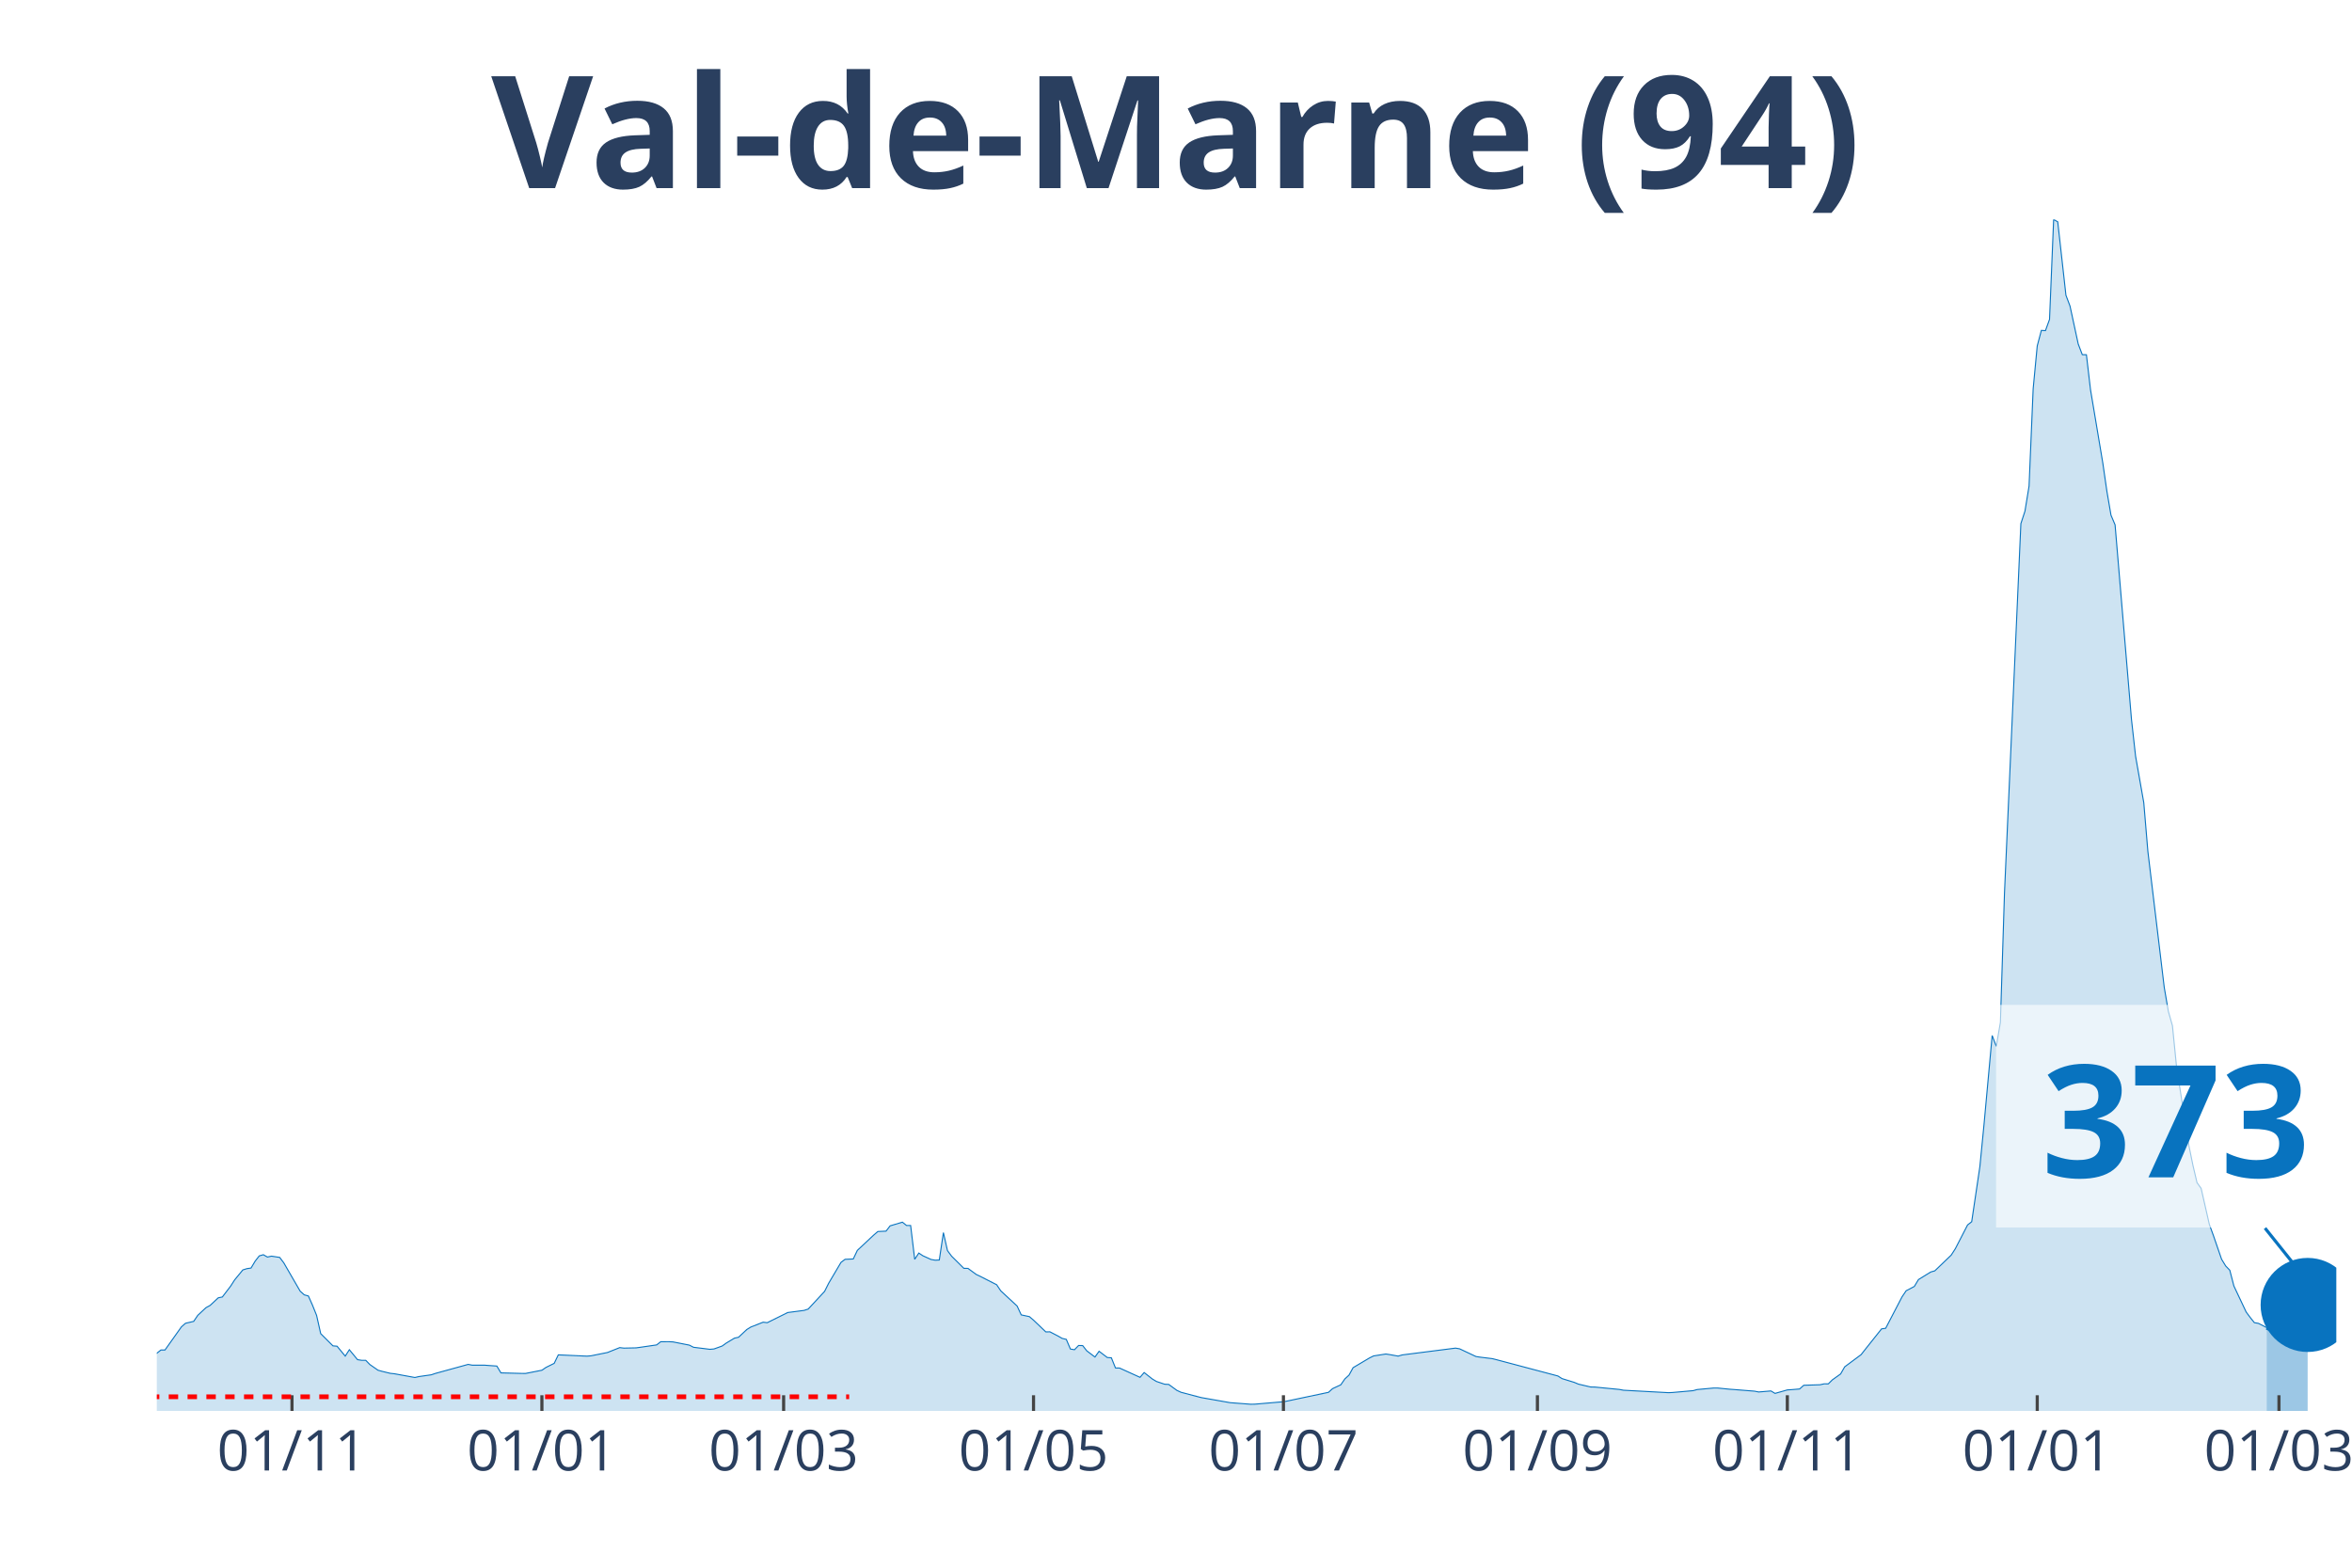
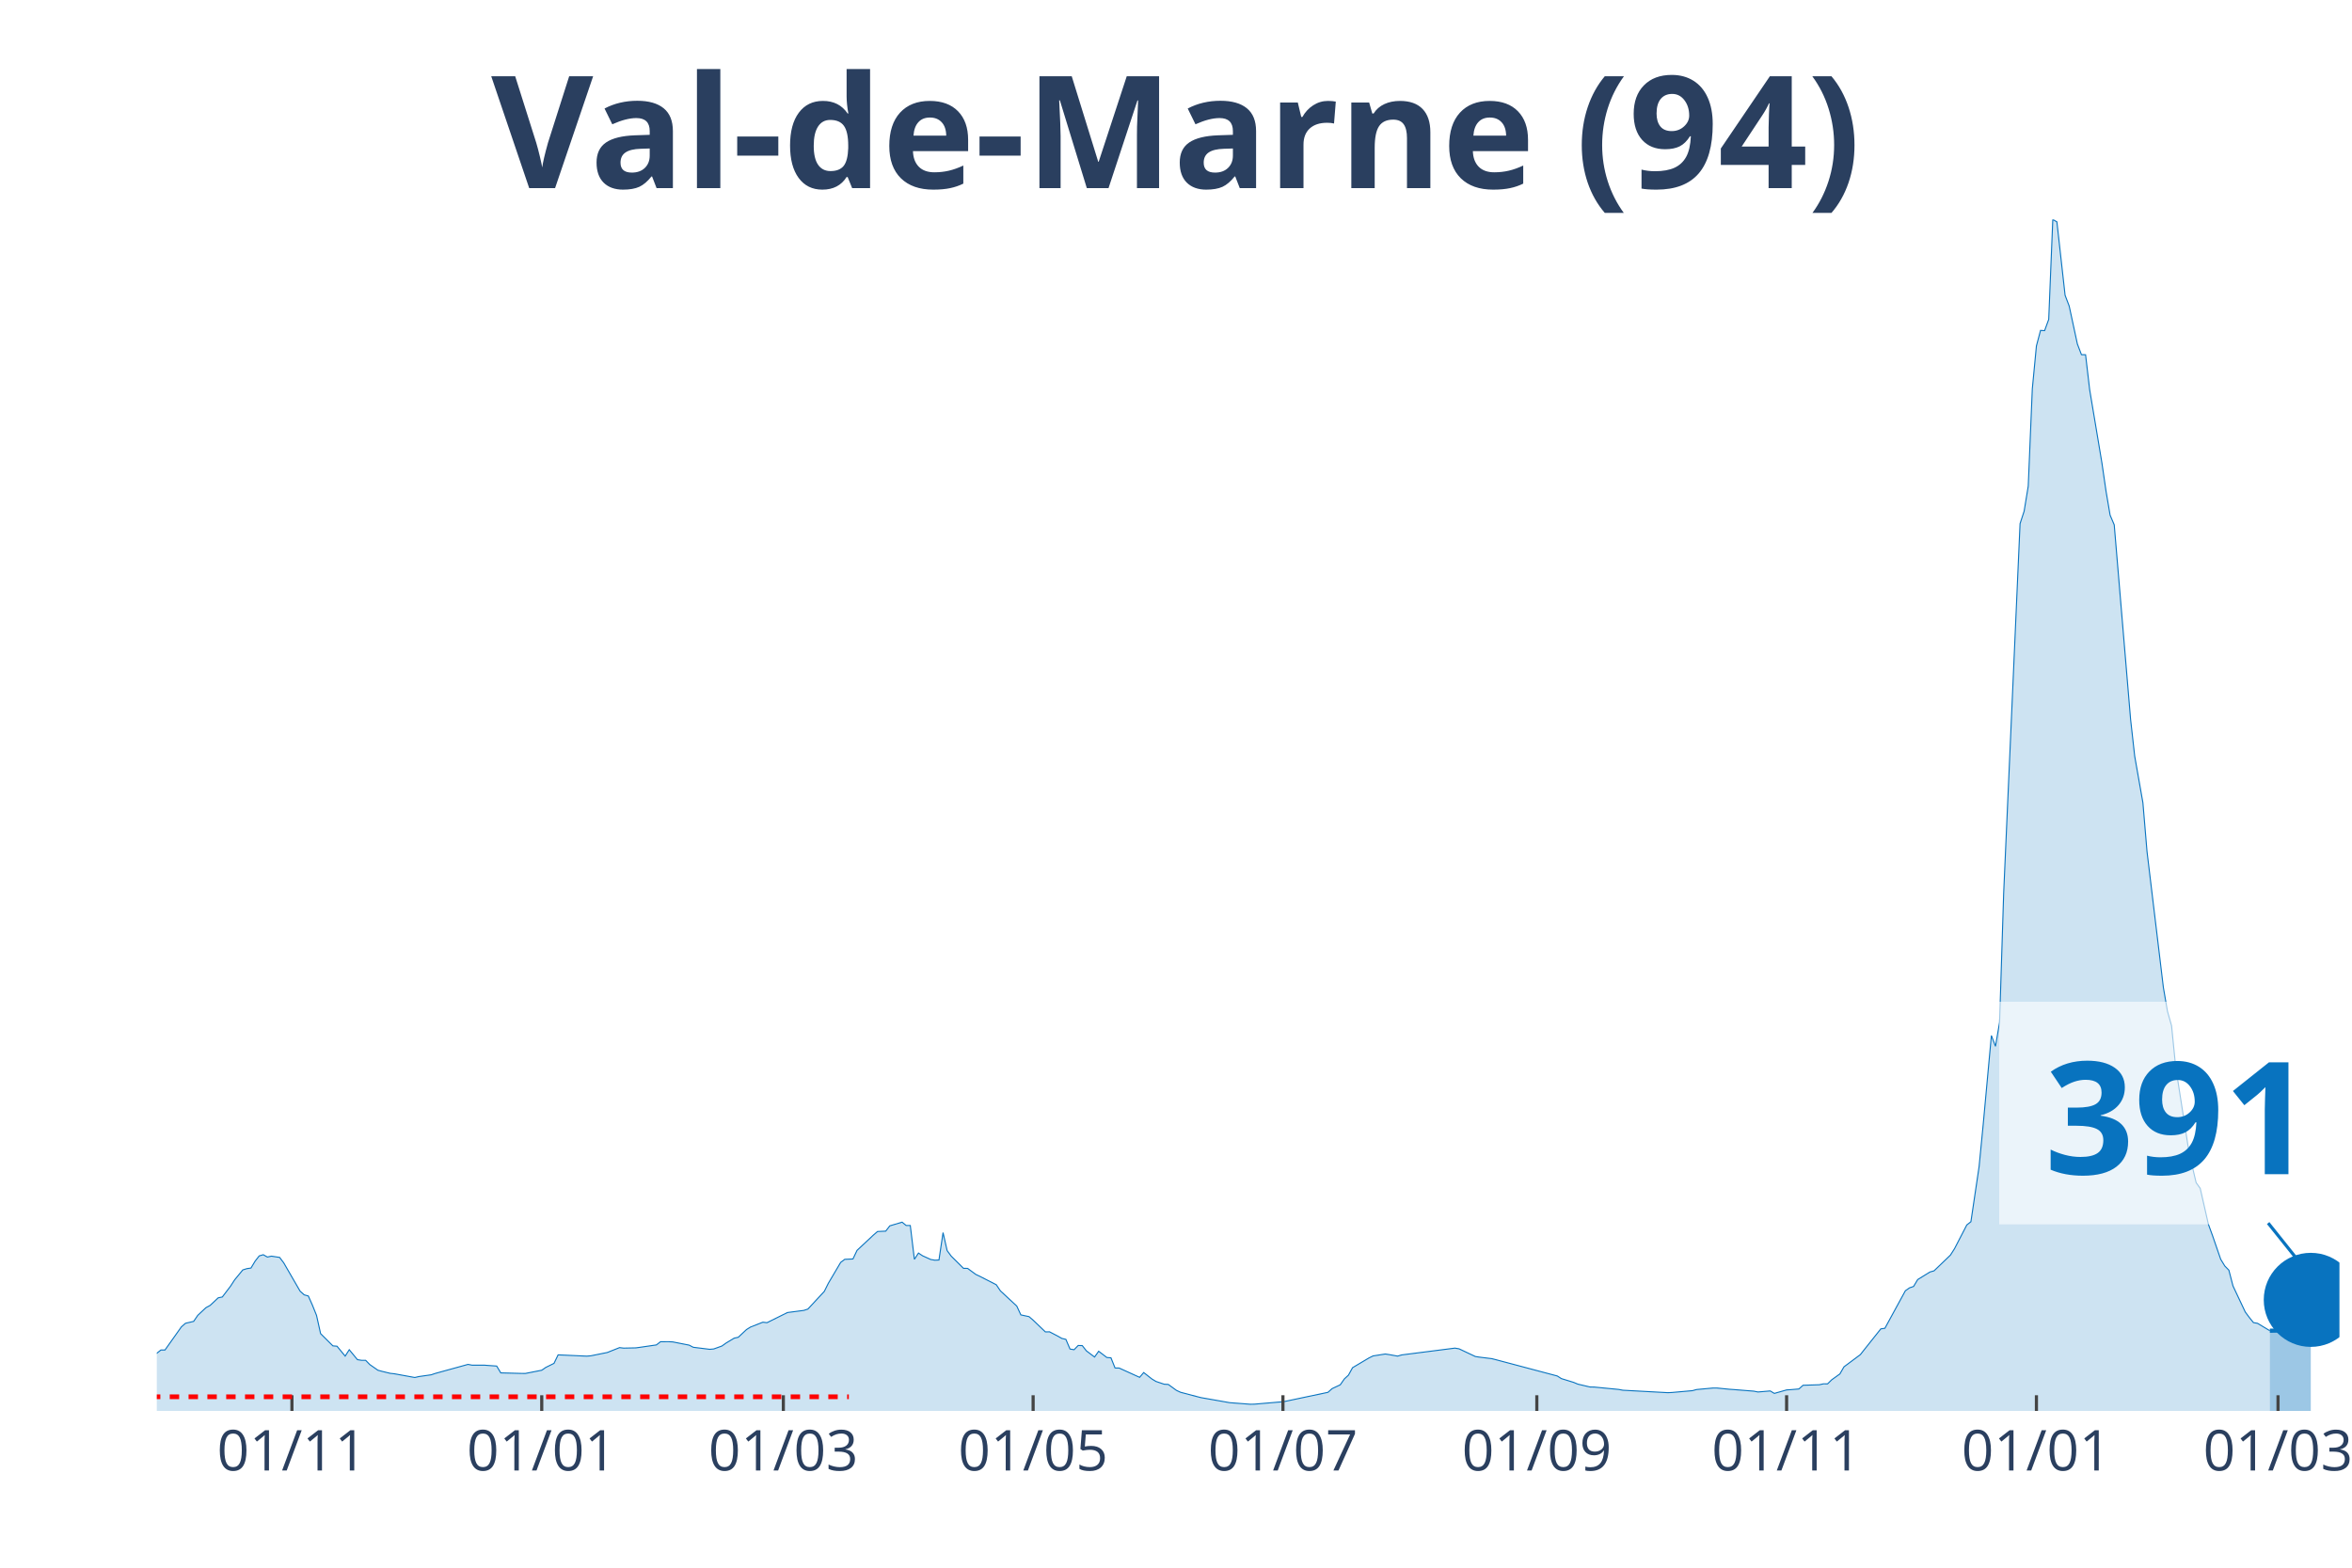
<svg xmlns="http://www.w3.org/2000/svg" class="main-svg" width="1125" height="750" style="" viewBox="0 0 750 500">
  <rect x="0" y="0" width="750" height="500" style="fill: rgb(0, 0, 0); fill-opacity: 0;" />
-   <defs id="defs-43bb5a">
+   <defs id="defs-218149">
    <g class="clips">
-       <clipPath id="clip43bb5axyplot" class="plotclip">
-         <rect width="695" height="380" />
+       <clipPath id="clip218149xyplot" class="plotclip">
+         <rect width="696" height="380" />
      </clipPath>
-       <clipPath class="axesclip" id="clip43bb5ax">
-         <rect x="50" y="0" width="695" height="500" />
+       <clipPath class="axesclip" id="clip218149x">
+         <rect x="50" y="0" width="696" height="500" />
      </clipPath>
-       <clipPath class="axesclip" id="clip43bb5ay">
+       <clipPath class="axesclip" id="clip218149y">
        <rect x="0" y="70" width="750" height="380" />
      </clipPath>
-       <clipPath class="axesclip" id="clip43bb5axy">
-         <rect x="50" y="70" width="695" height="380" />
+       <clipPath class="axesclip" id="clip218149xy">
+         <rect x="50" y="70" width="696" height="380" />
      </clipPath>
    </g>
    <g class="gradients" />
  </defs>
  <g class="bglayer">
-     <rect class="bg" x="50" y="70" width="695" height="380" style="fill: rgb(0, 0, 0); fill-opacity: 0; stroke-width: 0;" />
+     <rect class="bg" x="50" y="70" width="696" height="380" style="fill: rgb(0, 0, 0); fill-opacity: 0; stroke-width: 0;" />
  </g>
  <g class="layer-below">
    <g class="imagelayer" />
    <g class="shapelayer" />
  </g>
  <g class="cartesianlayer">
    <g class="subplot xy">
      <g class="layer-subplot">
        <g class="shapelayer" />
        <g class="imagelayer" />
      </g>
      <g class="gridlayer">
        <g class="x">
-           <path class="xgrid crisp" transform="translate(93.11,0)" d="M0,70v380" style="stroke: rgb(255, 255, 255); stroke-opacity: 1; stroke-width: 1px;" />
-           <path class="xgrid crisp" transform="translate(172.8,0)" d="M0,70v380" style="stroke: rgb(255, 255, 255); stroke-opacity: 1; stroke-width: 1px;" />
-           <path class="xgrid crisp" transform="translate(249.88,0)" d="M0,70v380" style="stroke: rgb(255, 255, 255); stroke-opacity: 1; stroke-width: 1px;" />
-           <path class="xgrid crisp" transform="translate(329.57,0)" d="M0,70v380" style="stroke: rgb(255, 255, 255); stroke-opacity: 1; stroke-width: 1px;" />
-           <path class="xgrid crisp" transform="translate(409.26,0)" d="M0,70v380" style="stroke: rgb(255, 255, 255); stroke-opacity: 1; stroke-width: 1px;" />
-           <path class="xgrid crisp" transform="translate(490.25,0)" d="M0,70v380" style="stroke: rgb(255, 255, 255); stroke-opacity: 1; stroke-width: 1px;" />
-           <path class="xgrid crisp" transform="translate(569.94,0)" d="M0,70v380" style="stroke: rgb(255, 255, 255); stroke-opacity: 1; stroke-width: 1px;" />
-           <path class="xgrid crisp" transform="translate(649.63,0)" d="M0,70v380" style="stroke: rgb(255, 255, 255); stroke-opacity: 1; stroke-width: 1px;" />
-           <path class="xgrid crisp" transform="translate(726.71,0)" d="M0,70v380" style="stroke: rgb(255, 255, 255); stroke-opacity: 1; stroke-width: 1px;" />
+           <path class="xgrid crisp" transform="translate(93.09,0)" d="M0,70v380" style="stroke: rgb(255, 255, 255); stroke-opacity: 1; stroke-width: 1px;" />
+           <path class="xgrid crisp" transform="translate(172.75,0)" d="M0,70v380" style="stroke: rgb(255, 255, 255); stroke-opacity: 1; stroke-width: 1px;" />
+           <path class="xgrid crisp" transform="translate(249.79,0)" d="M0,70v380" style="stroke: rgb(255, 255, 255); stroke-opacity: 1; stroke-width: 1px;" />
+           <path class="xgrid crisp" transform="translate(329.44,0)" d="M0,70v380" style="stroke: rgb(255, 255, 255); stroke-opacity: 1; stroke-width: 1px;" />
+           <path class="xgrid crisp" transform="translate(409.1,0)" d="M0,70v380" style="stroke: rgb(255, 255, 255); stroke-opacity: 1; stroke-width: 1px;" />
+           <path class="xgrid crisp" transform="translate(490.06,0)" d="M0,70v380" style="stroke: rgb(255, 255, 255); stroke-opacity: 1; stroke-width: 1px;" />
+           <path class="xgrid crisp" transform="translate(569.71,0)" d="M0,70v380" style="stroke: rgb(255, 255, 255); stroke-opacity: 1; stroke-width: 1px;" />
+           <path class="xgrid crisp" transform="translate(649.37,0)" d="M0,70v380" style="stroke: rgb(255, 255, 255); stroke-opacity: 1; stroke-width: 1px;" />
+           <path class="xgrid crisp" transform="translate(726.41,0)" d="M0,70v380" style="stroke: rgb(255, 255, 255); stroke-opacity: 1; stroke-width: 1px;" />
        </g>
        <g class="y" />
      </g>
      <g class="zerolinelayer" />
      <path class="xlines-below" />
      <path class="ylines-below" />
      <g class="overlines-below" />
      <g class="xaxislayer-below" />
      <g class="yaxislayer-below" />
      <g class="overaxes-below" />
-       <g class="plot" transform="translate(50, 70)" clip-path="url('#clip43bb5axyplot')">
+       <g class="plot" transform="translate(50, 70)" clip-path="url('#clip218149xyplot')">
        <g class="scatterlayer mlayer">
-           <g class="trace scatter tracedde88a" style="stroke-miterlimit: 2;">
+           <g class="trace scatter traceb4eec1" style="stroke-miterlimit: 2;">
            <g class="fills">
              <g>
-                 <path class="js-fill" d="M672.79,380L-177.67,380L-177.67,378.73L-128.03,379.31L-126.72,379.32L-91.45,378.69L-90.14,378.66L-69.24,376.69L-67.93,376.39L-58.79,373.99L-57.48,373.26L-47.03,369.35L-45.72,368.07L-33.97,366.75L-32.66,366.75L-24.82,366.38L-23.52,366.57L-18.29,366.04L-16.98,366.03L-14.37,365.38L-13.06,364.62L-3.92,364.37L-2.61,363.71L1.31,360.57L2.61,360.57L7.84,353.2L9.14,352.05L11.76,351.44L13.06,349.52L15.68,347.07L16.98,346.36L19.6,343.92L20.9,343.66L23.52,340.23L24.82,338.21L27.43,335.03L28.74,334.62L30.05,334.43L31.35,332.25L32.66,330.56L33.97,330.18L35.27,330.92L36.58,330.64L39.19,331.04L40.5,332.78L45.72,341.81L47.03,342.98L48.34,343.34L49.64,346.26L50.95,349.52L52.26,355.34L56.17,359.25L57.48,359.36L60.09,362.52L61.4,360.48L64.01,363.65L65.32,363.86L66.63,363.86L67.93,365.2L70.55,367.02L71.85,367.38L74.46,368.01L75.77,368.15L82.3,369.34L83.61,369.04L87.53,368.48L88.83,368.04L99.29,365.16L100.59,365.41L104.51,365.41L105.82,365.51L108.43,365.69L109.74,367.87L116.27,368.04L117.58,368.05L122.8,367.02L124.11,366.12L126.72,364.83L128.03,362.12L137.17,362.53L138.48,362.42L142.4,361.63L143.7,361.37L147.62,359.81L148.93,359.97L152.85,359.89L154.15,359.71L159.38,358.95L160.69,357.93L163.3,357.92L164.61,357.99L169.83,359.02L171.14,359.7L176.36,360.35L177.67,360.24L180.28,359.3L181.59,358.36L184.2,356.79L185.51,356.5L188.12,354.05L189.43,353.24L193.35,351.7L194.65,351.86L199.88,349.27L201.18,348.62L206.41,347.94L207.72,347.51L212.94,341.88L214.25,339.27L218.17,332.63L219.47,331.65L222.09,331.54L223.39,328.79L228.62,323.9L229.92,322.78L232.54,322.66L233.84,320.97L237.76,319.8L239.07,320.86L240.38,320.86L241.68,331.65L242.99,329.65L244.3,330.52L246.91,331.7L248.21,331.93L249.52,331.87L250.83,323.13L252.13,328.87L253.44,330.64L257.36,334.53L258.67,334.54L261.28,336.46L262.58,337.08L267.81,339.75L269.12,341.7L274.34,346.55L275.65,349.37L278.26,349.93L279.57,351.05L283.49,354.8L284.79,354.77L287.41,356.13L288.71,356.87L290.02,357.18L291.33,360.26L292.63,360.48L293.94,359.13L295.24,359.16L296.55,360.84L299.16,362.81L300.47,360.97L303.08,362.96L304.39,363.06L305.7,366.3L307,366.32L313.53,369.29L314.84,367.76L317.45,369.81L318.76,370.6L321.37,371.48L322.68,371.55L325.29,373.45L326.6,374.05L331.82,375.43L333.13,375.76L340.97,377.14L342.27,377.37L348.81,377.87L350.11,377.85L357.95,377.18L359.26,377.1L373.63,374.07L374.93,372.89L377.55,371.67L378.85,369.79L380.16,368.59L381.47,366.21L386.69,363.11L388,362.46L391.92,361.85L393.22,362.05L395.84,362.52L397.14,362.14L414.13,359.97L415.43,360.19L420.66,362.65L421.96,362.85L425.88,363.33L427.19,363.66L446.79,368.86L448.09,369.69L452.01,370.9L453.32,371.45L457.24,372.37L458.54,372.39L466.38,373.15L467.69,373.4L482.06,374.18L483.36,374.12L489.9,373.54L491.2,373.18L496.43,372.7L497.73,372.7L501.65,373.09L502.96,373.18L509.49,373.7L510.8,373.96L514.72,373.63L516.02,374.41L519.94,373.3L521.25,373.22L523.86,373L525.17,371.82L530.39,371.65L531.7,371.36L533.01,371.37L534.31,370.08L536.93,368.21L538.23,365.94L543.46,362.05L544.77,360.39L549.99,353.83L551.3,353.64L556.52,343.61L557.83,341.67L560.44,340.3L561.75,338.11L565.67,335.69L566.97,335.32L572.2,330.3L573.51,328.26L577.42,320.68L578.73,319.66L581.34,302.07L582.65,288.73L585.26,260.27L586.57,263.71L587.88,256.08L589.18,214.99L594.41,97.01L595.71,93.04L597.02,85.04L598.33,54.02L599.63,40.33L600.94,35.38L602.25,35.45L603.55,31.86L604.86,0L606.17,0.75L608.78,24.17L610.08,27.61L612.7,39.72L614,43.12L615.31,43.14L616.62,54.31L620.54,77.68L621.84,86.67L623.15,94.32L624.45,97.39L629.68,159.46L630.99,171.19L633.6,186L634.91,201.55L640.13,244.92L641.44,252.56L642.74,257.13L644.05,270.23L647.97,295.28L649.28,301.69L650.58,307.2L651.89,309.02L654.5,320.48L655.81,324.07L658.42,331.64L659.73,333.78L661.03,335.12L662.34,340.16L666.26,348.47L667.57,350.23L668.87,351.85L670.18,352.08L672.79,353.42" style="fill: rgb(8, 115, 191); fill-opacity: 0.2; stroke-width: 0;" />
+                 <path class="js-fill" d="M673.8,380L-177.59,380L-177.59,378.73L-127.97,379.31L-126.66,379.32L-91.41,378.69L-90.1,378.66L-69.21,376.69L-67.9,376.39L-58.76,373.99L-57.46,373.26L-47.01,369.35L-45.7,368.07L-33.95,366.75L-32.65,366.75L-24.81,366.38L-23.5,366.57L-18.28,366.04L-16.98,366.03L-14.36,365.38L-13.06,364.62L-3.92,364.37L-2.61,363.71L1.31,360.57L2.61,360.57L7.83,353.2L9.14,352.05L11.75,351.44L13.06,349.52L15.67,347.07L16.98,346.36L19.59,343.92L20.89,343.66L23.5,340.23L24.81,338.21L27.42,335.03L28.73,334.62L30.03,334.43L31.34,332.25L32.65,330.56L33.95,330.18L35.26,330.92L36.56,330.64L39.17,331.04L40.48,332.78L45.7,341.81L47.01,342.98L48.32,343.34L49.62,346.26L50.93,349.52L52.23,355.34L56.15,359.25L57.46,359.36L60.07,362.52L61.37,360.48L63.98,363.65L65.29,363.86L66.6,363.86L67.9,365.2L70.51,367.02L71.82,367.38L74.43,368.01L75.74,368.15L82.27,369.34L83.57,369.04L87.49,368.48L88.8,368.04L99.24,365.16L100.55,365.41L104.47,365.41L105.77,365.51L108.38,365.69L109.69,367.87L116.22,368.04L117.52,368.05L122.75,367.02L124.05,366.12L126.66,364.83L127.97,362.12L137.11,362.53L138.42,362.42L142.33,361.63L143.64,361.37L147.56,359.81L148.86,359.97L152.78,359.89L154.09,359.71L159.31,358.95L160.62,357.93L163.23,357.92L164.53,357.99L169.76,359.02L171.06,359.7L176.29,360.35L177.59,360.24L180.2,359.3L181.51,358.36L184.12,356.79L185.43,356.5L188.04,354.05L189.34,353.24L193.26,351.7L194.57,351.86L199.79,349.27L201.1,348.62L206.32,347.94L207.62,347.51L212.85,341.88L214.15,339.27L218.07,332.63L219.38,331.65L221.99,331.54L223.29,328.79L228.52,323.9L229.82,322.78L232.44,322.66L233.74,320.97L237.66,319.8L238.96,320.86L240.27,320.86L241.58,331.65L242.88,329.65L244.19,330.52L246.8,331.7L248.11,331.93L249.41,331.87L250.72,323.13L252.02,328.87L253.33,330.64L257.25,334.53L258.55,334.54L261.16,336.46L262.47,337.08L267.69,339.75L269,341.7L274.22,346.55L275.53,349.37L278.14,349.93L279.44,351.05L283.36,354.8L284.67,354.77L287.28,356.13L288.59,356.87L289.89,357.18L291.2,360.26L292.5,360.48L293.81,359.13L295.11,359.16L296.42,360.84L299.03,362.81L300.34,360.97L302.95,362.96L304.26,363.06L305.56,366.3L306.87,366.32L313.4,369.29L314.7,367.76L317.31,369.81L318.62,370.6L321.23,371.48L322.54,371.55L325.15,373.45L326.45,374.05L331.68,375.43L332.98,375.76L340.82,377.14L342.12,377.37L348.65,377.87L349.96,377.85L357.79,377.18L359.1,377.1L373.46,374.07L374.77,372.89L377.38,371.67L378.69,369.79L379.99,368.59L381.3,366.21L386.52,363.11L387.83,362.46L391.74,361.85L393.05,362.05L395.66,362.52L396.97,362.14L413.94,359.97L415.25,360.19L420.47,362.65L421.78,362.85L425.7,363.33L427,363.66L446.59,368.86L447.89,369.69L451.81,370.9L453.12,371.45L457.04,372.37L458.34,372.39L466.18,373.15L467.48,373.4L481.85,374.18L483.15,374.12L489.68,373.54L490.99,373.18L496.21,372.7L497.52,372.7L501.43,373.09L502.74,373.18L509.27,373.7L510.57,373.96L514.49,373.63L515.8,374.41L519.71,373.3L521.02,373.22L523.63,373L524.94,371.82L530.16,371.65L531.47,371.36L532.77,371.37L534.08,370.08L536.69,368.21L538,365.94L543.22,362.05L544.53,360.39L549.75,353.83L551.05,353.64L557.58,341.67L558.89,340.75L560.2,340.3L561.5,338.11L565.42,335.69L566.72,335.32L571.95,330.3L573.25,328.26L577.17,320.68L578.48,319.66L581.09,302.07L582.39,288.73L585.01,260.27L586.31,263.71L587.62,256.08L588.92,214.99L594.15,97.01L595.45,93.04L596.76,85.04L598.06,54.02L599.37,40.33L600.68,35.38L601.98,35.45L603.29,31.86L604.59,0L605.9,0.75L608.51,24.17L609.82,27.61L612.43,39.72L613.73,43.12L615.04,43.14L616.35,54.31L620.26,77.68L621.57,86.67L622.87,94.32L624.18,97.39L629.4,159.46L630.71,171.19L633.32,186L634.63,201.55L639.85,244.92L641.16,252.56L642.46,257.13L643.77,270.23L647.68,295.28L648.99,301.69L650.3,307.2L651.6,309.02L654.21,320.48L655.52,324.07L658.13,331.63L659.44,333.78L660.74,335.11L662.05,340.14L665.97,348.46L667.27,350.21L668.58,351.83L669.88,352.06L673.8,354.42" style="fill: rgb(8, 115, 191); fill-opacity: 0.2; stroke-width: 0;" />
              </g>
            </g>
            <g class="errorbars" />
            <g class="lines">
-               <path class="js-line" d="M-177.67,378.73L-128.03,379.31L-126.72,379.32L-91.45,378.69L-90.14,378.66L-69.24,376.69L-67.93,376.39L-58.79,373.99L-57.48,373.26L-47.03,369.35L-45.72,368.07L-33.97,366.75L-32.66,366.75L-24.82,366.38L-23.52,366.57L-18.29,366.04L-16.98,366.03L-14.37,365.38L-13.06,364.62L-3.92,364.37L-2.61,363.71L1.31,360.57L2.61,360.57L7.84,353.2L9.14,352.05L11.76,351.44L13.06,349.52L15.68,347.07L16.98,346.36L19.6,343.92L20.9,343.66L23.52,340.23L24.82,338.21L27.43,335.03L28.74,334.62L30.05,334.43L31.35,332.25L32.66,330.56L33.97,330.18L35.27,330.92L36.58,330.64L39.19,331.04L40.5,332.78L45.72,341.81L47.03,342.98L48.34,343.34L49.64,346.26L50.95,349.52L52.26,355.34L56.17,359.25L57.48,359.36L60.09,362.52L61.4,360.48L64.01,363.65L65.32,363.86L66.63,363.86L67.93,365.2L70.55,367.02L71.85,367.38L74.46,368.01L75.77,368.15L82.3,369.34L83.61,369.04L87.53,368.48L88.83,368.04L99.29,365.16L100.59,365.41L104.51,365.41L105.82,365.51L108.43,365.69L109.74,367.87L116.27,368.04L117.58,368.05L122.8,367.02L124.11,366.12L126.72,364.83L128.03,362.12L137.17,362.53L138.48,362.42L142.4,361.63L143.7,361.37L147.62,359.81L148.93,359.97L152.85,359.89L154.15,359.71L159.38,358.95L160.69,357.93L163.3,357.92L164.61,357.99L169.83,359.02L171.14,359.7L176.36,360.35L177.67,360.24L180.28,359.3L181.59,358.36L184.2,356.79L185.51,356.5L188.12,354.05L189.43,353.24L193.35,351.7L194.65,351.86L199.88,349.27L201.18,348.62L206.41,347.94L207.72,347.51L212.94,341.88L214.25,339.27L218.17,332.63L219.47,331.65L222.09,331.54L223.39,328.79L228.62,323.9L229.92,322.78L232.54,322.66L233.84,320.97L237.76,319.8L239.07,320.86L240.38,320.86L241.68,331.65L242.99,329.65L244.3,330.52L246.91,331.7L248.21,331.93L249.52,331.87L250.83,323.13L252.13,328.87L253.44,330.64L257.36,334.53L258.67,334.54L261.28,336.46L262.58,337.08L267.81,339.75L269.12,341.7L274.34,346.55L275.65,349.37L278.26,349.93L279.57,351.05L283.49,354.8L284.79,354.77L287.41,356.13L288.71,356.87L290.02,357.18L291.33,360.26L292.63,360.48L293.94,359.13L295.24,359.16L296.55,360.84L299.16,362.81L300.47,360.97L303.08,362.96L304.39,363.06L305.7,366.3L307,366.32L313.53,369.29L314.84,367.76L317.45,369.81L318.76,370.6L321.37,371.48L322.68,371.55L325.29,373.45L326.6,374.05L331.82,375.43L333.13,375.76L340.97,377.14L342.27,377.37L348.81,377.87L350.11,377.85L357.95,377.18L359.26,377.1L373.63,374.07L374.93,372.89L377.55,371.67L378.85,369.79L380.16,368.59L381.47,366.21L386.69,363.11L388,362.46L391.92,361.85L393.22,362.05L395.84,362.52L397.14,362.14L414.13,359.97L415.43,360.19L420.66,362.65L421.96,362.85L425.88,363.33L427.19,363.66L446.79,368.86L448.09,369.69L452.01,370.9L453.32,371.45L457.24,372.37L458.54,372.39L466.38,373.15L467.69,373.4L482.06,374.18L483.36,374.12L489.9,373.54L491.2,373.18L496.43,372.7L497.73,372.7L501.65,373.09L502.96,373.18L509.49,373.7L510.8,373.96L514.72,373.63L516.02,374.41L519.94,373.3L521.25,373.22L523.86,373L525.17,371.82L530.39,371.65L531.7,371.36L533.01,371.37L534.31,370.08L536.93,368.21L538.23,365.94L543.46,362.05L544.77,360.39L549.99,353.83L551.3,353.64L556.52,343.61L557.83,341.67L560.44,340.3L561.75,338.11L565.67,335.69L566.97,335.32L572.2,330.3L573.51,328.26L577.42,320.68L578.73,319.66L581.34,302.07L582.65,288.73L585.26,260.27L586.57,263.71L587.88,256.08L589.18,214.99L594.41,97.01L595.71,93.04L597.02,85.04L598.33,54.02L599.63,40.33L600.94,35.38L602.25,35.45L603.55,31.86L604.86,0L606.17,0.75L608.78,24.17L610.08,27.61L612.7,39.72L614,43.12L615.31,43.14L616.62,54.31L620.54,77.68L621.84,86.67L623.15,94.32L624.45,97.39L629.68,159.46L630.99,171.19L633.6,186L634.91,201.55L640.13,244.92L641.44,252.56L642.74,257.13L644.05,270.23L647.97,295.28L649.28,301.69L650.58,307.2L651.89,309.02L654.5,320.48L655.81,324.07L658.42,331.64L659.73,333.78L661.03,335.12L662.34,340.16L666.26,348.47L667.57,350.23L668.87,351.85L670.18,352.08L672.79,353.42" style="vector-effect: non-scaling-stroke; fill: none; stroke: rgb(8, 115, 191); stroke-opacity: 1; stroke-width: 0.5px; opacity: 1;" />
+               <path class="js-line" d="M-177.59,378.73L-127.97,379.31L-126.66,379.32L-91.41,378.69L-90.1,378.66L-69.21,376.69L-67.9,376.39L-58.76,373.99L-57.46,373.26L-47.01,369.35L-45.7,368.07L-33.95,366.75L-32.65,366.75L-24.81,366.38L-23.5,366.57L-18.28,366.04L-16.98,366.03L-14.36,365.38L-13.06,364.62L-3.92,364.37L-2.61,363.71L1.31,360.57L2.61,360.57L7.83,353.2L9.14,352.05L11.75,351.44L13.06,349.52L15.67,347.07L16.98,346.36L19.59,343.92L20.89,343.66L23.5,340.23L24.81,338.21L27.42,335.03L28.73,334.62L30.03,334.43L31.34,332.25L32.65,330.56L33.95,330.18L35.26,330.92L36.56,330.64L39.17,331.04L40.48,332.78L45.7,341.81L47.01,342.98L48.32,343.34L49.62,346.26L50.93,349.52L52.23,355.34L56.15,359.25L57.46,359.36L60.07,362.52L61.37,360.48L63.98,363.65L65.29,363.86L66.6,363.86L67.9,365.2L70.51,367.02L71.82,367.38L74.43,368.01L75.74,368.15L82.27,369.34L83.57,369.04L87.49,368.48L88.8,368.04L99.24,365.16L100.55,365.41L104.47,365.41L105.77,365.51L108.38,365.69L109.69,367.87L116.22,368.04L117.52,368.05L122.75,367.02L124.05,366.12L126.66,364.83L127.97,362.12L137.11,362.53L138.42,362.42L142.33,361.63L143.64,361.37L147.56,359.81L148.86,359.97L152.78,359.89L154.09,359.71L159.31,358.95L160.62,357.93L163.23,357.92L164.53,357.99L169.76,359.02L171.06,359.7L176.29,360.35L177.59,360.24L180.2,359.3L181.51,358.36L184.12,356.79L185.43,356.5L188.04,354.05L189.34,353.24L193.26,351.7L194.57,351.86L199.79,349.27L201.1,348.62L206.32,347.94L207.62,347.51L212.85,341.88L214.15,339.27L218.07,332.63L219.38,331.65L221.99,331.54L223.29,328.79L228.52,323.9L229.82,322.78L232.44,322.66L233.74,320.97L237.66,319.8L238.96,320.86L240.27,320.86L241.58,331.65L242.88,329.65L244.19,330.52L246.8,331.7L248.11,331.93L249.41,331.87L250.72,323.13L252.02,328.87L253.33,330.64L257.25,334.53L258.55,334.54L261.16,336.46L262.47,337.08L267.69,339.75L269,341.7L274.22,346.55L275.53,349.37L278.14,349.93L279.44,351.05L283.36,354.8L284.67,354.77L287.28,356.13L288.59,356.87L289.89,357.18L291.2,360.26L292.5,360.48L293.81,359.13L295.11,359.16L296.42,360.84L299.03,362.81L300.34,360.97L302.95,362.96L304.26,363.06L305.56,366.3L306.87,366.32L313.4,369.29L314.7,367.76L317.31,369.81L318.62,370.6L321.23,371.48L322.54,371.55L325.15,373.45L326.45,374.05L331.68,375.43L332.98,375.76L340.82,377.14L342.12,377.37L348.65,377.87L349.96,377.85L357.79,377.18L359.1,377.1L373.46,374.07L374.77,372.89L377.38,371.67L378.69,369.79L379.99,368.59L381.3,366.21L386.52,363.11L387.83,362.46L391.74,361.85L393.05,362.05L395.66,362.52L396.97,362.14L413.94,359.97L415.25,360.19L420.47,362.65L421.78,362.85L425.7,363.33L427,363.66L446.59,368.86L447.89,369.69L451.81,370.9L453.12,371.45L457.04,372.37L458.34,372.39L466.18,373.15L467.48,373.4L481.85,374.18L483.15,374.12L489.68,373.54L490.99,373.18L496.21,372.7L497.52,372.7L501.43,373.09L502.74,373.18L509.27,373.7L510.57,373.96L514.49,373.63L515.8,374.41L519.71,373.3L521.02,373.22L523.63,373L524.94,371.82L530.16,371.65L531.47,371.36L532.77,371.37L534.08,370.08L536.69,368.21L538,365.94L543.22,362.05L544.53,360.39L549.75,353.83L551.05,353.64L557.58,341.67L558.89,340.75L560.2,340.3L561.5,338.11L565.42,335.69L566.72,335.32L571.95,330.3L573.25,328.26L577.17,320.68L578.48,319.66L581.09,302.07L582.39,288.73L585.01,260.27L586.31,263.71L587.62,256.08L588.92,214.99L594.15,97.01L595.45,93.04L596.76,85.04L598.06,54.02L599.37,40.33L600.68,35.38L601.98,35.45L603.29,31.86L604.59,0L605.9,0.75L608.51,24.17L609.82,27.61L612.43,39.72L613.73,43.12L615.04,43.14L616.35,54.31L620.26,77.68L621.57,86.67L622.87,94.32L624.18,97.39L629.4,159.46L630.71,171.19L633.32,186L634.63,201.55L639.85,244.92L641.16,252.56L642.46,257.13L643.77,270.23L647.68,295.28L648.99,301.69L650.3,307.2L651.6,309.02L654.21,320.48L655.52,324.07L658.13,331.63L659.44,333.78L660.74,335.11L662.05,340.14L665.97,348.46L667.27,350.21L668.58,351.83L669.88,352.06L673.8,354.42" style="vector-effect: non-scaling-stroke; fill: none; stroke: rgb(8, 115, 191); stroke-opacity: 1; stroke-width: 0.5px; opacity: 1;" />
            </g>
            <g class="points" />
            <g class="text" />
          </g>
-           <g class="trace scatter trace214729" style="stroke-miterlimit: 2;">
+           <g class="trace scatter trace6fb1bf" style="stroke-miterlimit: 2;">
            <g class="fills">
              <g>
-                 <path class="js-fill" d="M685.86,380L672.79,380L672.79,353.42L675.4,354.63L676.71,354.8L679.32,354.28L680.63,352.8L684.55,348.19L685.86,346.2" style="fill: rgb(8, 115, 191); fill-opacity: 0.4; stroke-width: 0;" />
+                 <path class="js-fill" d="M686.86,380L673.8,380L673.8,354.42L677.72,354.34L679.02,354.28L686.86,344.58" style="fill: rgb(8, 115, 191); fill-opacity: 0.4; stroke-width: 0;" />
              </g>
            </g>
            <g class="errorbars" />
            <g class="lines">
-               <path class="js-line" d="M672.79,353.42L675.4,354.63L676.71,354.8L679.32,354.28L680.63,352.8L684.55,348.19L685.86,346.2" style="vector-effect: non-scaling-stroke; fill: none; stroke: rgb(8, 115, 191); stroke-opacity: 1; stroke-width: 2px; opacity: 1;" />
+               <path class="js-line" d="M673.8,354.42L677.72,354.34L679.02,354.28L686.86,344.58" style="vector-effect: non-scaling-stroke; fill: none; stroke: rgb(8, 115, 191); stroke-opacity: 1; stroke-width: 2px; opacity: 1;" />
            </g>
            <g class="points" />
            <g class="text" />
          </g>
-           <g class="trace scatter traced9a8db" style="stroke-miterlimit: 2; opacity: 1;">
+           <g class="trace scatter tracecdf3f6" style="stroke-miterlimit: 2; opacity: 1;">
            <g class="fills" />
            <g class="errorbars" />
            <g class="lines" />
            <g class="points">
-               <path class="point" transform="translate(685.86,346.2)" d="M15,0A15,15 0 1,1 0,-15A15,15 0 0,1 15,0Z" style="opacity: 1; stroke-width: 0px; fill: rgb(8, 115, 191); fill-opacity: 1;" />
+               <path class="point" transform="translate(686.86,344.58)" d="M15,0A15,15 0 1,1 0,-15A15,15 0 0,1 15,0Z" style="opacity: 1; stroke-width: 0px; fill: rgb(8, 115, 191); fill-opacity: 1;" />
            </g>
            <g class="text" />
          </g>
        </g>
      </g>
      <g class="overplot" />
      <path class="xlines-above crisp" style="fill: none; stroke-width: 1px; stroke: rgb(0, 0, 0); stroke-opacity: 0;" d="" />
      <path class="ylines-above crisp" style="fill: none;" d="M0,0" />
      <g class="overlines-above" />
      <g class="xaxislayer-above">
-         <path class="xtick ticks crisp" d="M0,450v-5" transform="translate(93.11,0)" style="stroke: rgb(68, 68, 68); stroke-opacity: 1; stroke-width: 1px;" />
-         <path class="xtick ticks crisp" d="M0,450v-5" transform="translate(172.8,0)" style="stroke: rgb(68, 68, 68); stroke-opacity: 1; stroke-width: 1px;" />
-         <path class="xtick ticks crisp" d="M0,450v-5" transform="translate(249.88,0)" style="stroke: rgb(68, 68, 68); stroke-opacity: 1; stroke-width: 1px;" />
-         <path class="xtick ticks crisp" d="M0,450v-5" transform="translate(329.57,0)" style="stroke: rgb(68, 68, 68); stroke-opacity: 1; stroke-width: 1px;" />
-         <path class="xtick ticks crisp" d="M0,450v-5" transform="translate(409.26,0)" style="stroke: rgb(68, 68, 68); stroke-opacity: 1; stroke-width: 1px;" />
-         <path class="xtick ticks crisp" d="M0,450v-5" transform="translate(490.25,0)" style="stroke: rgb(68, 68, 68); stroke-opacity: 1; stroke-width: 1px;" />
-         <path class="xtick ticks crisp" d="M0,450v-5" transform="translate(569.94,0)" style="stroke: rgb(68, 68, 68); stroke-opacity: 1; stroke-width: 1px;" />
-         <path class="xtick ticks crisp" d="M0,450v-5" transform="translate(649.63,0)" style="stroke: rgb(68, 68, 68); stroke-opacity: 1; stroke-width: 1px;" />
-         <path class="xtick ticks crisp" d="M0,450v-5" transform="translate(726.71,0)" style="stroke: rgb(68, 68, 68); stroke-opacity: 1; stroke-width: 1px;" />
+         <path class="xtick ticks crisp" d="M0,450v-5" transform="translate(93.09,0)" style="stroke: rgb(68, 68, 68); stroke-opacity: 1; stroke-width: 1px;" />
+         <path class="xtick ticks crisp" d="M0,450v-5" transform="translate(172.75,0)" style="stroke: rgb(68, 68, 68); stroke-opacity: 1; stroke-width: 1px;" />
+         <path class="xtick ticks crisp" d="M0,450v-5" transform="translate(249.79,0)" style="stroke: rgb(68, 68, 68); stroke-opacity: 1; stroke-width: 1px;" />
+         <path class="xtick ticks crisp" d="M0,450v-5" transform="translate(329.44,0)" style="stroke: rgb(68, 68, 68); stroke-opacity: 1; stroke-width: 1px;" />
+         <path class="xtick ticks crisp" d="M0,450v-5" transform="translate(409.1,0)" style="stroke: rgb(68, 68, 68); stroke-opacity: 1; stroke-width: 1px;" />
+         <path class="xtick ticks crisp" d="M0,450v-5" transform="translate(490.06,0)" style="stroke: rgb(68, 68, 68); stroke-opacity: 1; stroke-width: 1px;" />
+         <path class="xtick ticks crisp" d="M0,450v-5" transform="translate(569.71,0)" style="stroke: rgb(68, 68, 68); stroke-opacity: 1; stroke-width: 1px;" />
+         <path class="xtick ticks crisp" d="M0,450v-5" transform="translate(649.37,0)" style="stroke: rgb(68, 68, 68); stroke-opacity: 1; stroke-width: 1px;" />
+         <path class="xtick ticks crisp" d="M0,450v-5" transform="translate(726.41,0)" style="stroke: rgb(68, 68, 68); stroke-opacity: 1; stroke-width: 1px;" />
        <g class="xtick">
-           <text text-anchor="middle" x="0" y="469" transform="translate(93.11,0)" style="font-family: 'Open Sans', verdana, arial, sans-serif; font-size: 18px; fill: rgb(42, 63, 95); fill-opacity: 1; white-space: pre;">01/11</text>
+           <text text-anchor="middle" x="0" y="469" transform="translate(93.09,0)" style="font-family: 'Open Sans', verdana, arial, sans-serif; font-size: 18px; fill: rgb(42, 63, 95); fill-opacity: 1; white-space: pre;">01/11</text>
        </g>
        <g class="xtick">
-           <text text-anchor="middle" x="0" y="469" transform="translate(172.8,0)" style="font-family: 'Open Sans', verdana, arial, sans-serif; font-size: 18px; fill: rgb(42, 63, 95); fill-opacity: 1; white-space: pre;">01/01</text>
+           <text text-anchor="middle" x="0" y="469" transform="translate(172.75,0)" style="font-family: 'Open Sans', verdana, arial, sans-serif; font-size: 18px; fill: rgb(42, 63, 95); fill-opacity: 1; white-space: pre;">01/01</text>
        </g>
        <g class="xtick">
-           <text text-anchor="middle" x="0" y="469" transform="translate(249.88,0)" style="font-family: 'Open Sans', verdana, arial, sans-serif; font-size: 18px; fill: rgb(42, 63, 95); fill-opacity: 1; white-space: pre;">01/03</text>
+           <text text-anchor="middle" x="0" y="469" transform="translate(249.79,0)" style="font-family: 'Open Sans', verdana, arial, sans-serif; font-size: 18px; fill: rgb(42, 63, 95); fill-opacity: 1; white-space: pre;">01/03</text>
        </g>
        <g class="xtick">
-           <text text-anchor="middle" x="0" y="469" transform="translate(329.57,0)" style="font-family: 'Open Sans', verdana, arial, sans-serif; font-size: 18px; fill: rgb(42, 63, 95); fill-opacity: 1; white-space: pre;">01/05</text>
+           <text text-anchor="middle" x="0" y="469" transform="translate(329.44,0)" style="font-family: 'Open Sans', verdana, arial, sans-serif; font-size: 18px; fill: rgb(42, 63, 95); fill-opacity: 1; white-space: pre;">01/05</text>
        </g>
        <g class="xtick">
-           <text text-anchor="middle" x="0" y="469" transform="translate(409.26,0)" style="font-family: 'Open Sans', verdana, arial, sans-serif; font-size: 18px; fill: rgb(42, 63, 95); fill-opacity: 1; white-space: pre;">01/07</text>
+           <text text-anchor="middle" x="0" y="469" transform="translate(409.1,0)" style="font-family: 'Open Sans', verdana, arial, sans-serif; font-size: 18px; fill: rgb(42, 63, 95); fill-opacity: 1; white-space: pre;">01/07</text>
        </g>
        <g class="xtick">
-           <text text-anchor="middle" x="0" y="469" transform="translate(490.25,0)" style="font-family: 'Open Sans', verdana, arial, sans-serif; font-size: 18px; fill: rgb(42, 63, 95); fill-opacity: 1; white-space: pre;">01/09</text>
+           <text text-anchor="middle" x="0" y="469" transform="translate(490.06,0)" style="font-family: 'Open Sans', verdana, arial, sans-serif; font-size: 18px; fill: rgb(42, 63, 95); fill-opacity: 1; white-space: pre;">01/09</text>
        </g>
        <g class="xtick">
-           <text text-anchor="middle" x="0" y="469" transform="translate(569.94,0)" style="font-family: 'Open Sans', verdana, arial, sans-serif; font-size: 18px; fill: rgb(42, 63, 95); fill-opacity: 1; white-space: pre;">01/11</text>
+           <text text-anchor="middle" x="0" y="469" transform="translate(569.71,0)" style="font-family: 'Open Sans', verdana, arial, sans-serif; font-size: 18px; fill: rgb(42, 63, 95); fill-opacity: 1; white-space: pre;">01/11</text>
        </g>
        <g class="xtick">
-           <text text-anchor="middle" x="0" y="469" transform="translate(649.63,0)" style="font-family: 'Open Sans', verdana, arial, sans-serif; font-size: 18px; fill: rgb(42, 63, 95); fill-opacity: 1; white-space: pre;">01/01</text>
+           <text text-anchor="middle" x="0" y="469" transform="translate(649.37,0)" style="font-family: 'Open Sans', verdana, arial, sans-serif; font-size: 18px; fill: rgb(42, 63, 95); fill-opacity: 1; white-space: pre;">01/01</text>
        </g>
        <g class="xtick">
-           <text text-anchor="middle" x="0" y="469" transform="translate(726.71,0)" style="font-family: 'Open Sans', verdana, arial, sans-serif; font-size: 18px; fill: rgb(42, 63, 95); fill-opacity: 1; white-space: pre;">01/03</text>
+           <text text-anchor="middle" x="0" y="469" transform="translate(726.41,0)" style="font-family: 'Open Sans', verdana, arial, sans-serif; font-size: 18px; fill: rgb(42, 63, 95); fill-opacity: 1; white-space: pre;">01/03</text>
        </g>
      </g>
      <g class="yaxislayer-above" />
      <g class="overaxes-above" />
    </g>
  </g>
  <g class="polarlayer" />
  <g class="ternarylayer" />
  <g class="geolayer" />
  <g class="funnelarealayer" />
  <g class="pielayer" />
  <g class="treemaplayer" />
  <g class="sunburstlayer" />
  <g class="glimages" />
-   <defs id="topdefs-43bb5a">
+   <defs id="topdefs-218149">
    <g class="clips" />
  </defs>
  <g class="layer-above">
    <g class="imagelayer" />
    <g class="shapelayer">
-       <path data-index="0" fill-rule="evenodd" d="M-684.19,445.48L270.78,445.48" clip-path="url('#clip43bb5axy')" style="opacity: 1; stroke: rgb(255, 0, 0); stroke-opacity: 1; fill: rgb(0, 0, 0); fill-opacity: 0; stroke-dasharray: 3px, 3px; stroke-width: 1.5px;" />
+       <path data-index="0" fill-rule="evenodd" d="M-683.87,445.48L270.68,445.48" clip-path="url('#clip218149xy')" style="opacity: 1; stroke: rgb(255, 0, 0); stroke-opacity: 1; fill: rgb(0, 0, 0); fill-opacity: 0; stroke-dasharray: 3px, 3px; stroke-width: 1.5px;" />
    </g>
  </g>
  <g class="infolayer">
    <g class="g-gtitle">
      <text class="gtitle" x="375" y="25" text-anchor="middle" dy="0.7em" style="font-family: 'Open Sans', verdana, arial, sans-serif; font-size: 50px; fill: rgb(42, 63, 95); opacity: 1; font-weight: normal; white-space: pre;">
        <tspan style="font-weight:bold">Val-de-Marne (94)</tspan>
      </text>
    </g>
    <g class="g-xtitle" />
    <g class="annotation" data-index="0" style="opacity: 1;">
-       <g class="annotation-text-g" transform="rotate(0,693.86,356.2)">
-         <g class="cursor-pointer" transform="translate(636, 320)">
+       <g class="annotation-text-g" transform="rotate(0,694.86,354.58)">
+         <g class="cursor-pointer" transform="translate(637, 319)">
          <rect class="bg" x="0.5" y="0.5" width="115" height="71" style="stroke-width: 1px; stroke: rgb(0, 0, 0); stroke-opacity: 0; fill: rgb(255, 255, 255); fill-opacity: 0.6;" />
          <text class="annotation-text" text-anchor="middle" x="57.812" y="55.5" style="font-family: 'Open Sans', verdana, arial, sans-serif; font-size: 50px; fill: rgb(8, 115, 191); fill-opacity: 1; white-space: pre;">
-             <tspan style="font-weight:bold">373 </tspan>
+             <tspan style="font-weight:bold">391 </tspan>
          </text>
        </g>
      </g>
      <g class="annotation-arrow-g" style="opacity: 1;">
-         <path d="M722.26,391.7L733.86,406.2" style="stroke-width: 1px; stroke: rgb(8, 115, 191); stroke-opacity: 1; stroke-dasharray: 0px, 0px, 18.569px, 18.569px;" />
+         <path d="M723.26,390.08L734.86,404.58" style="stroke-width: 1px; stroke: rgb(8, 115, 191); stroke-opacity: 1; stroke-dasharray: 0px, 0px, 18.569px, 18.569px;" />
      </g>
    </g>
  </g>
</svg>
